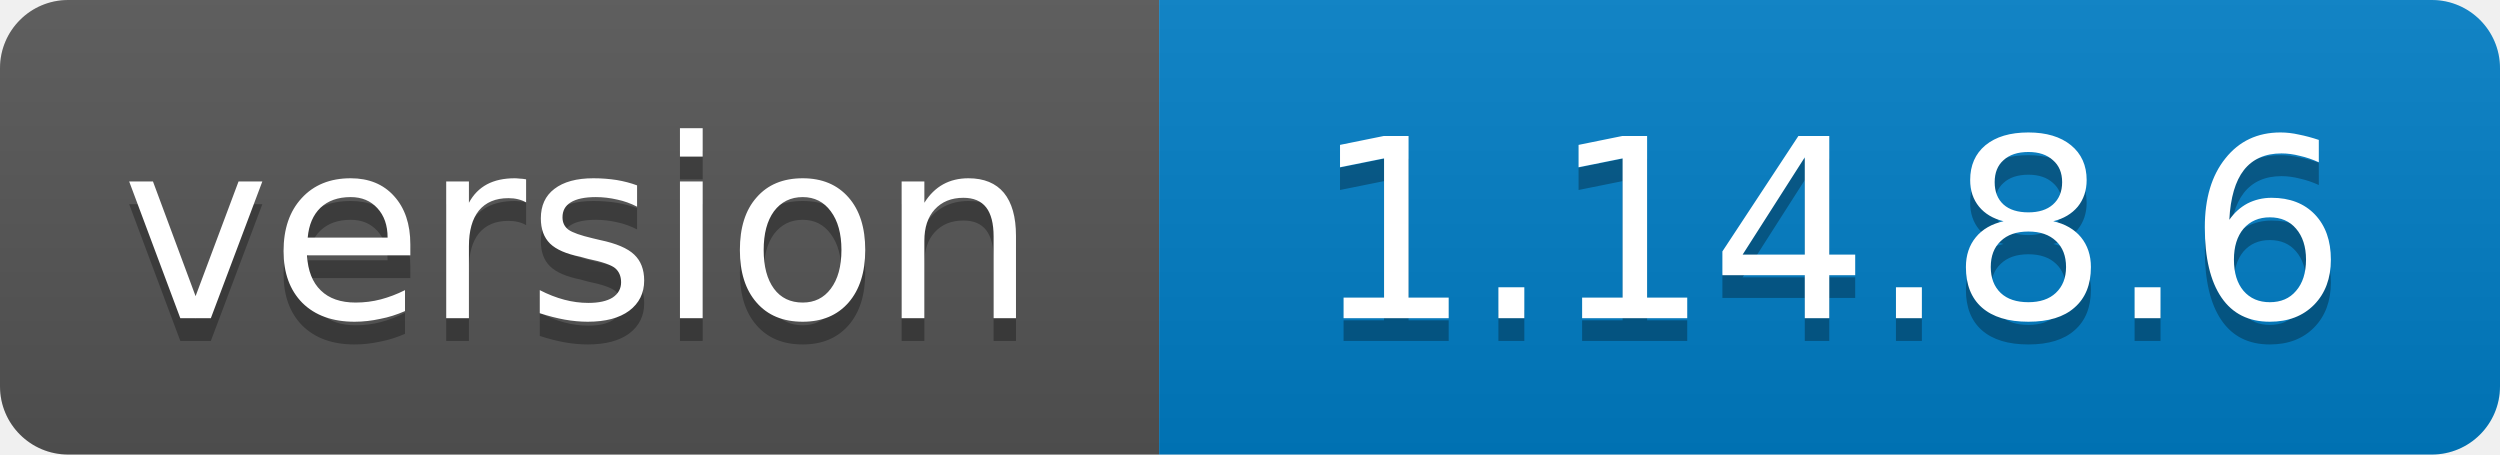
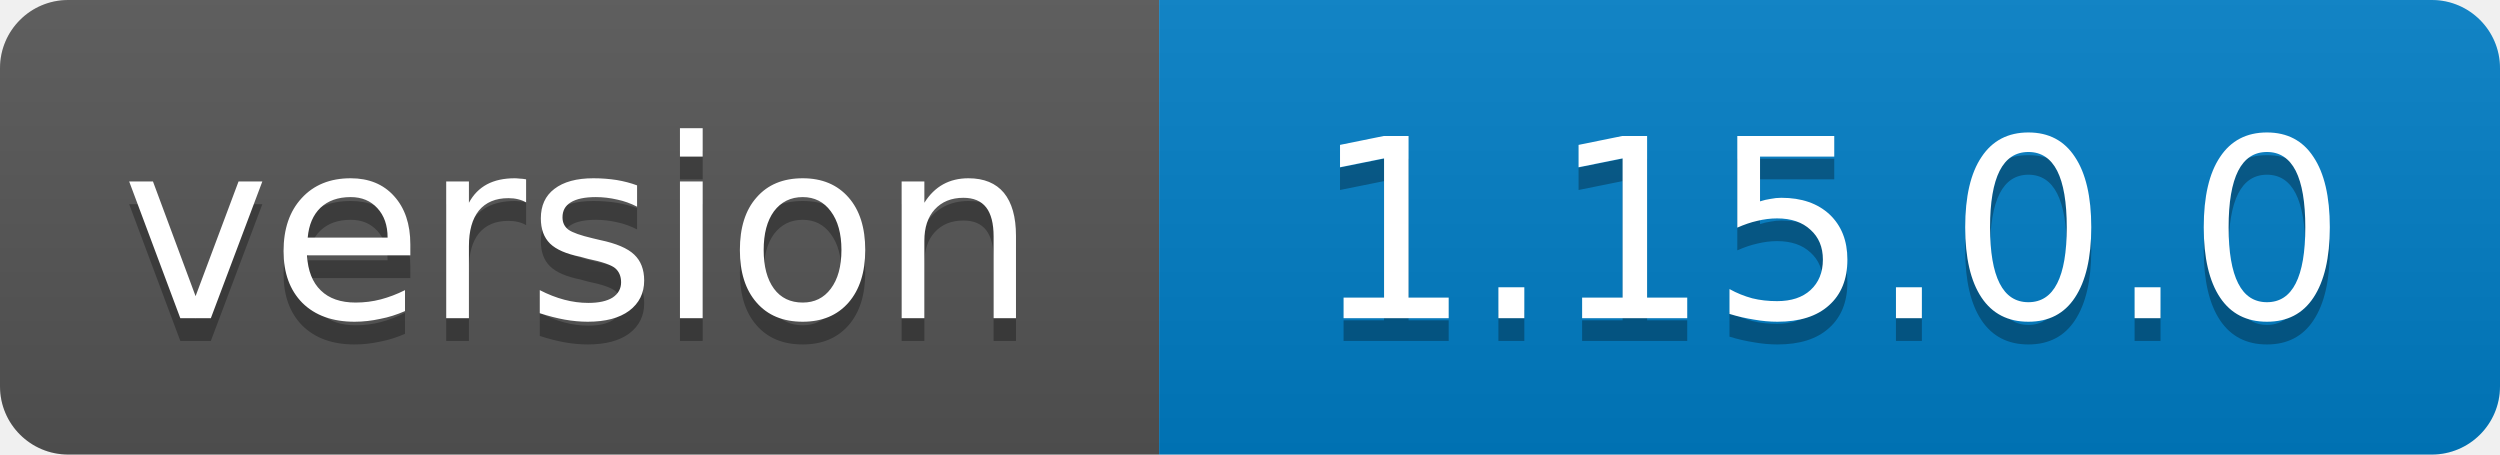
<svg xmlns="http://www.w3.org/2000/svg" width="110" height="20">
  <linearGradient id="b" x2="0" y2="100%">
    <stop offset="0" stop-color="#bbb" stop-opacity=".1" />
    <stop offset="1" stop-opacity=".1" />
  </linearGradient>
  <clipPath id="a">
    <rect width="110" height="20" rx="3" fill="#fff" />
  </clipPath>
  <g clip-path="url(#a)">
    <path fill="#555" d="M0 0h51v20H0z" />
    <path fill="#007ec6" d="M51 0h59v20H51z" />
    <path fill="url(#b)" d="M0 0h110v20H0z" />
  </g>
  <g fill="#fff" text-anchor="middle" font-family="DejaVu Sans,Verdana,Geneva,sans-serif" font-size="11">
    <text x="25.5" y="15" fill="#010101" fill-opacity=".3">version</text>
    <text x="25.5" y="14">version</text>
-     <text x="80.5" y="15" fill="#010101" fill-opacity=".3">1.14.8.6</text>
-     <text x="80.5" y="14">1.14.8.6</text>
+     <text x="80.5" y="15" fill="#010101" fill-opacity=".3">1.15.0.0</text>
+     <text x="80.5" y="14">1.15.0.0</text>
  </g>
</svg>
